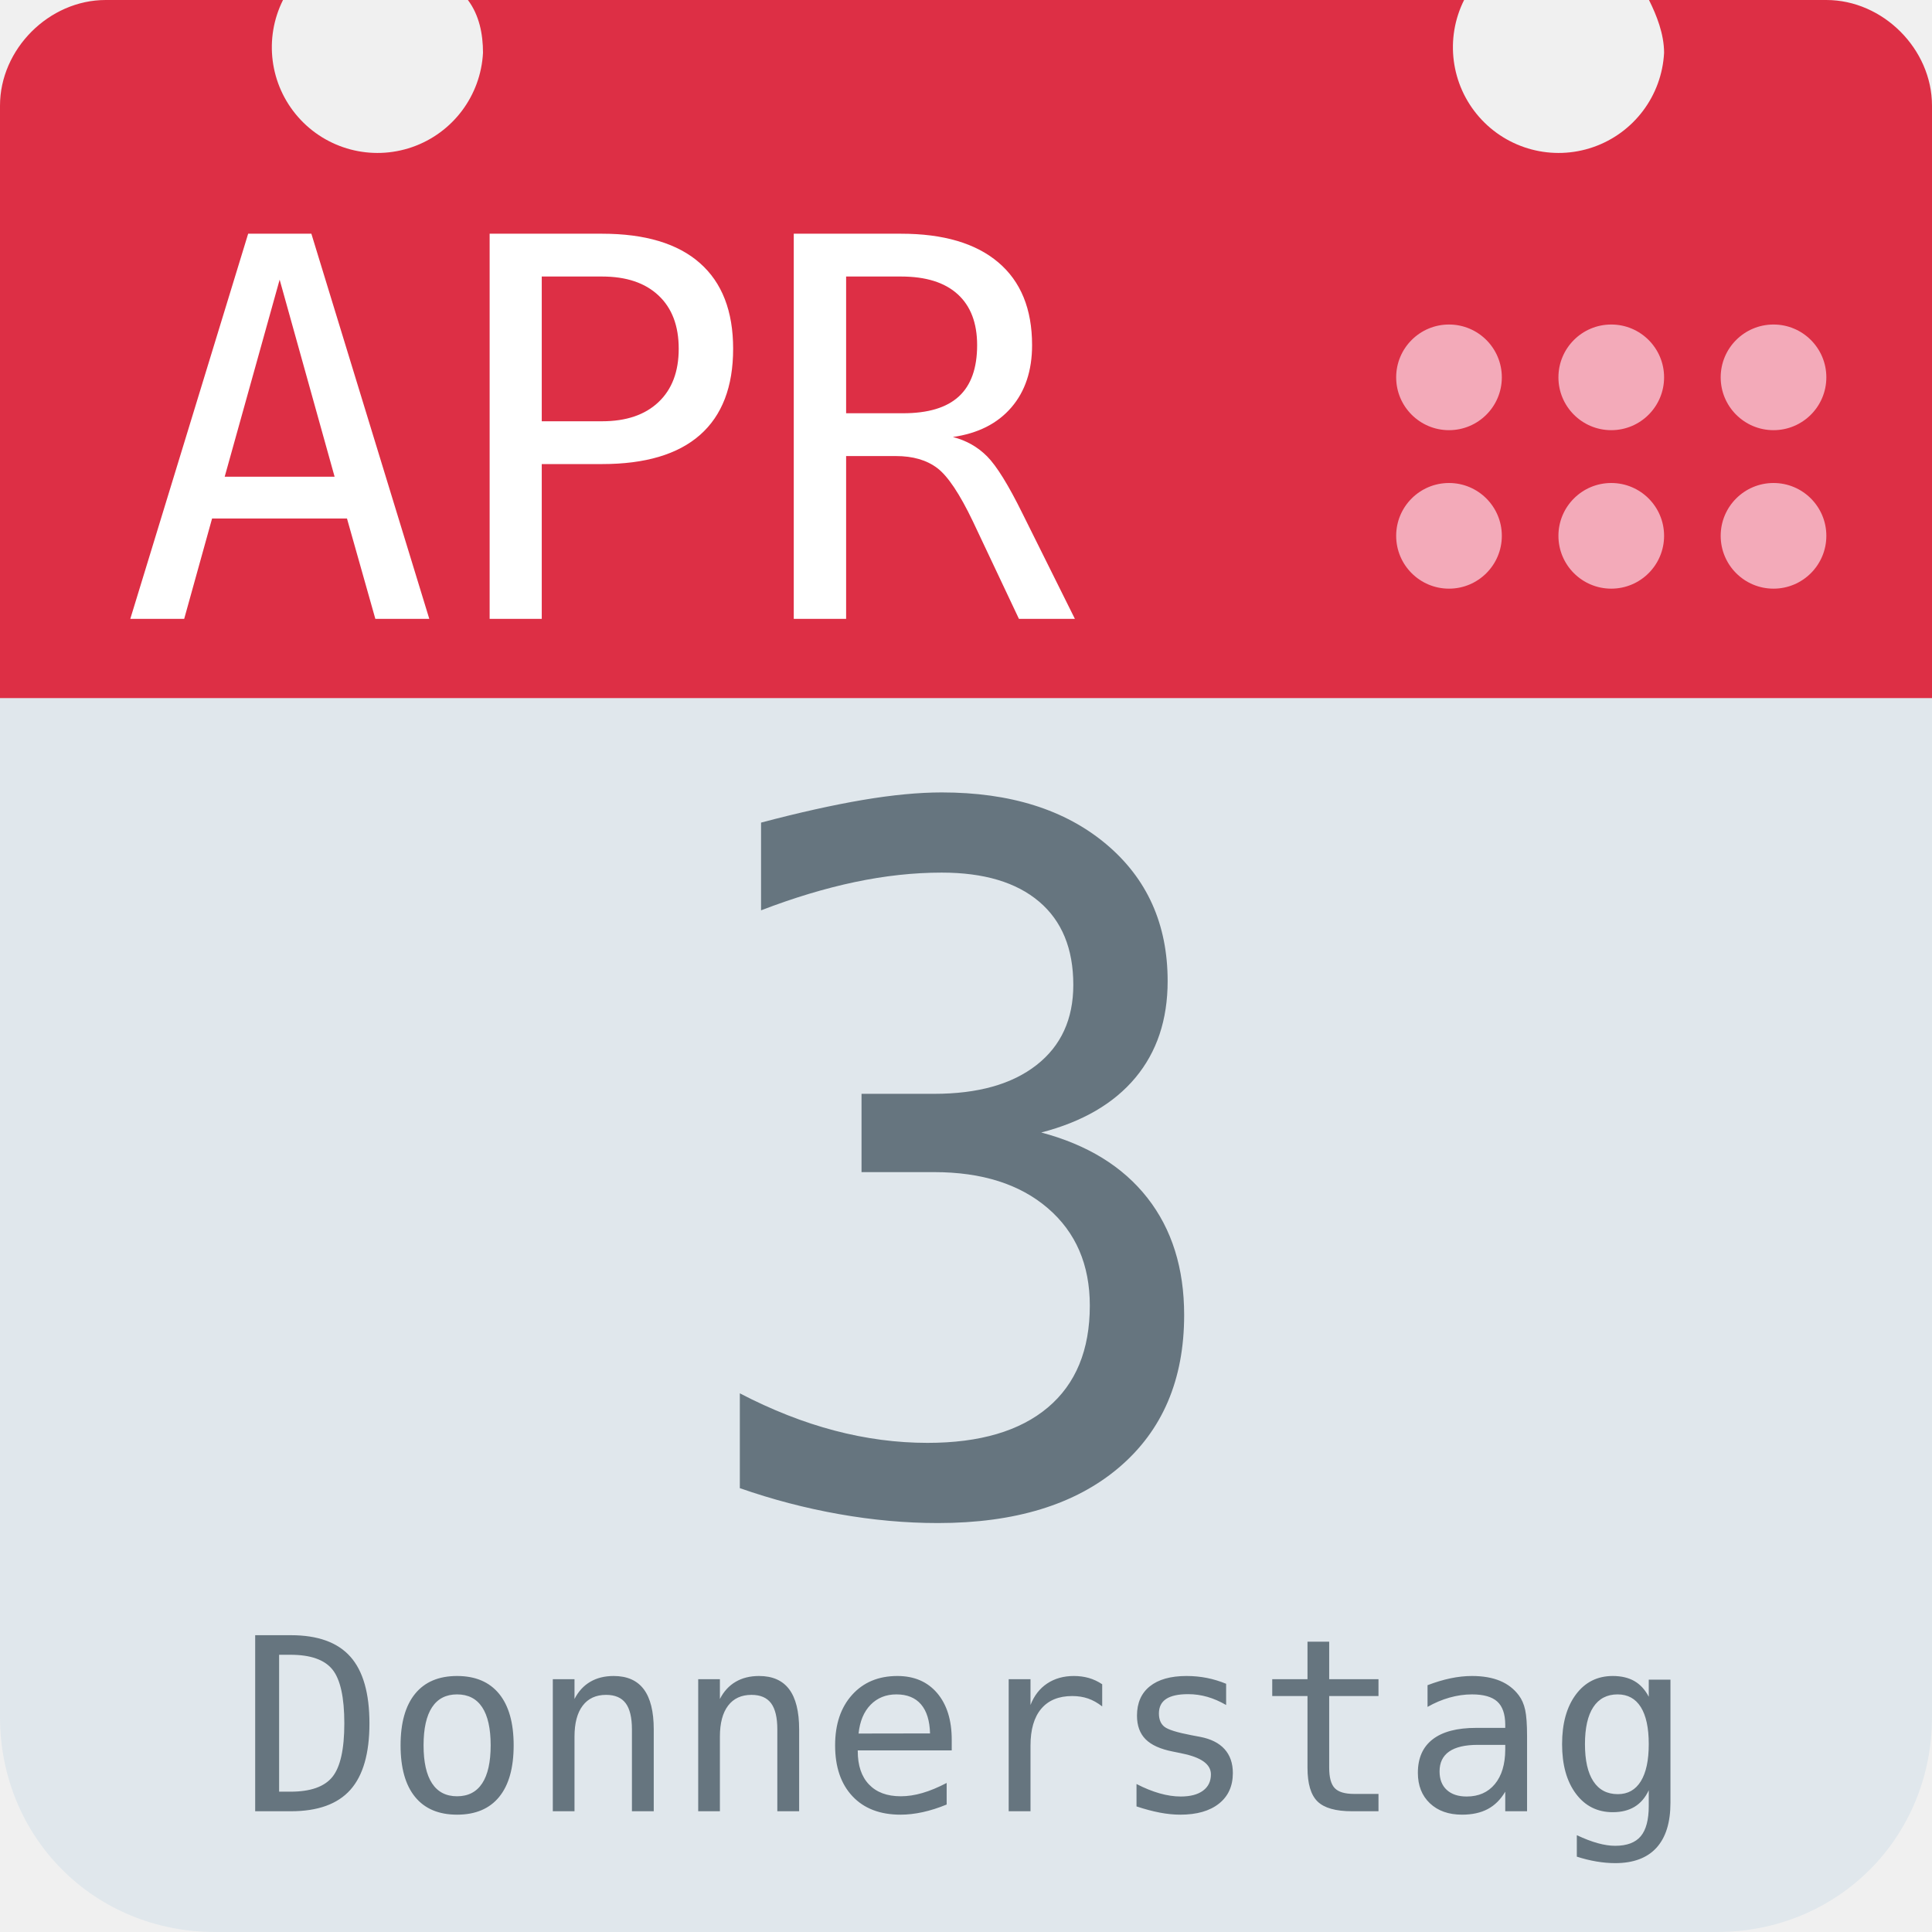
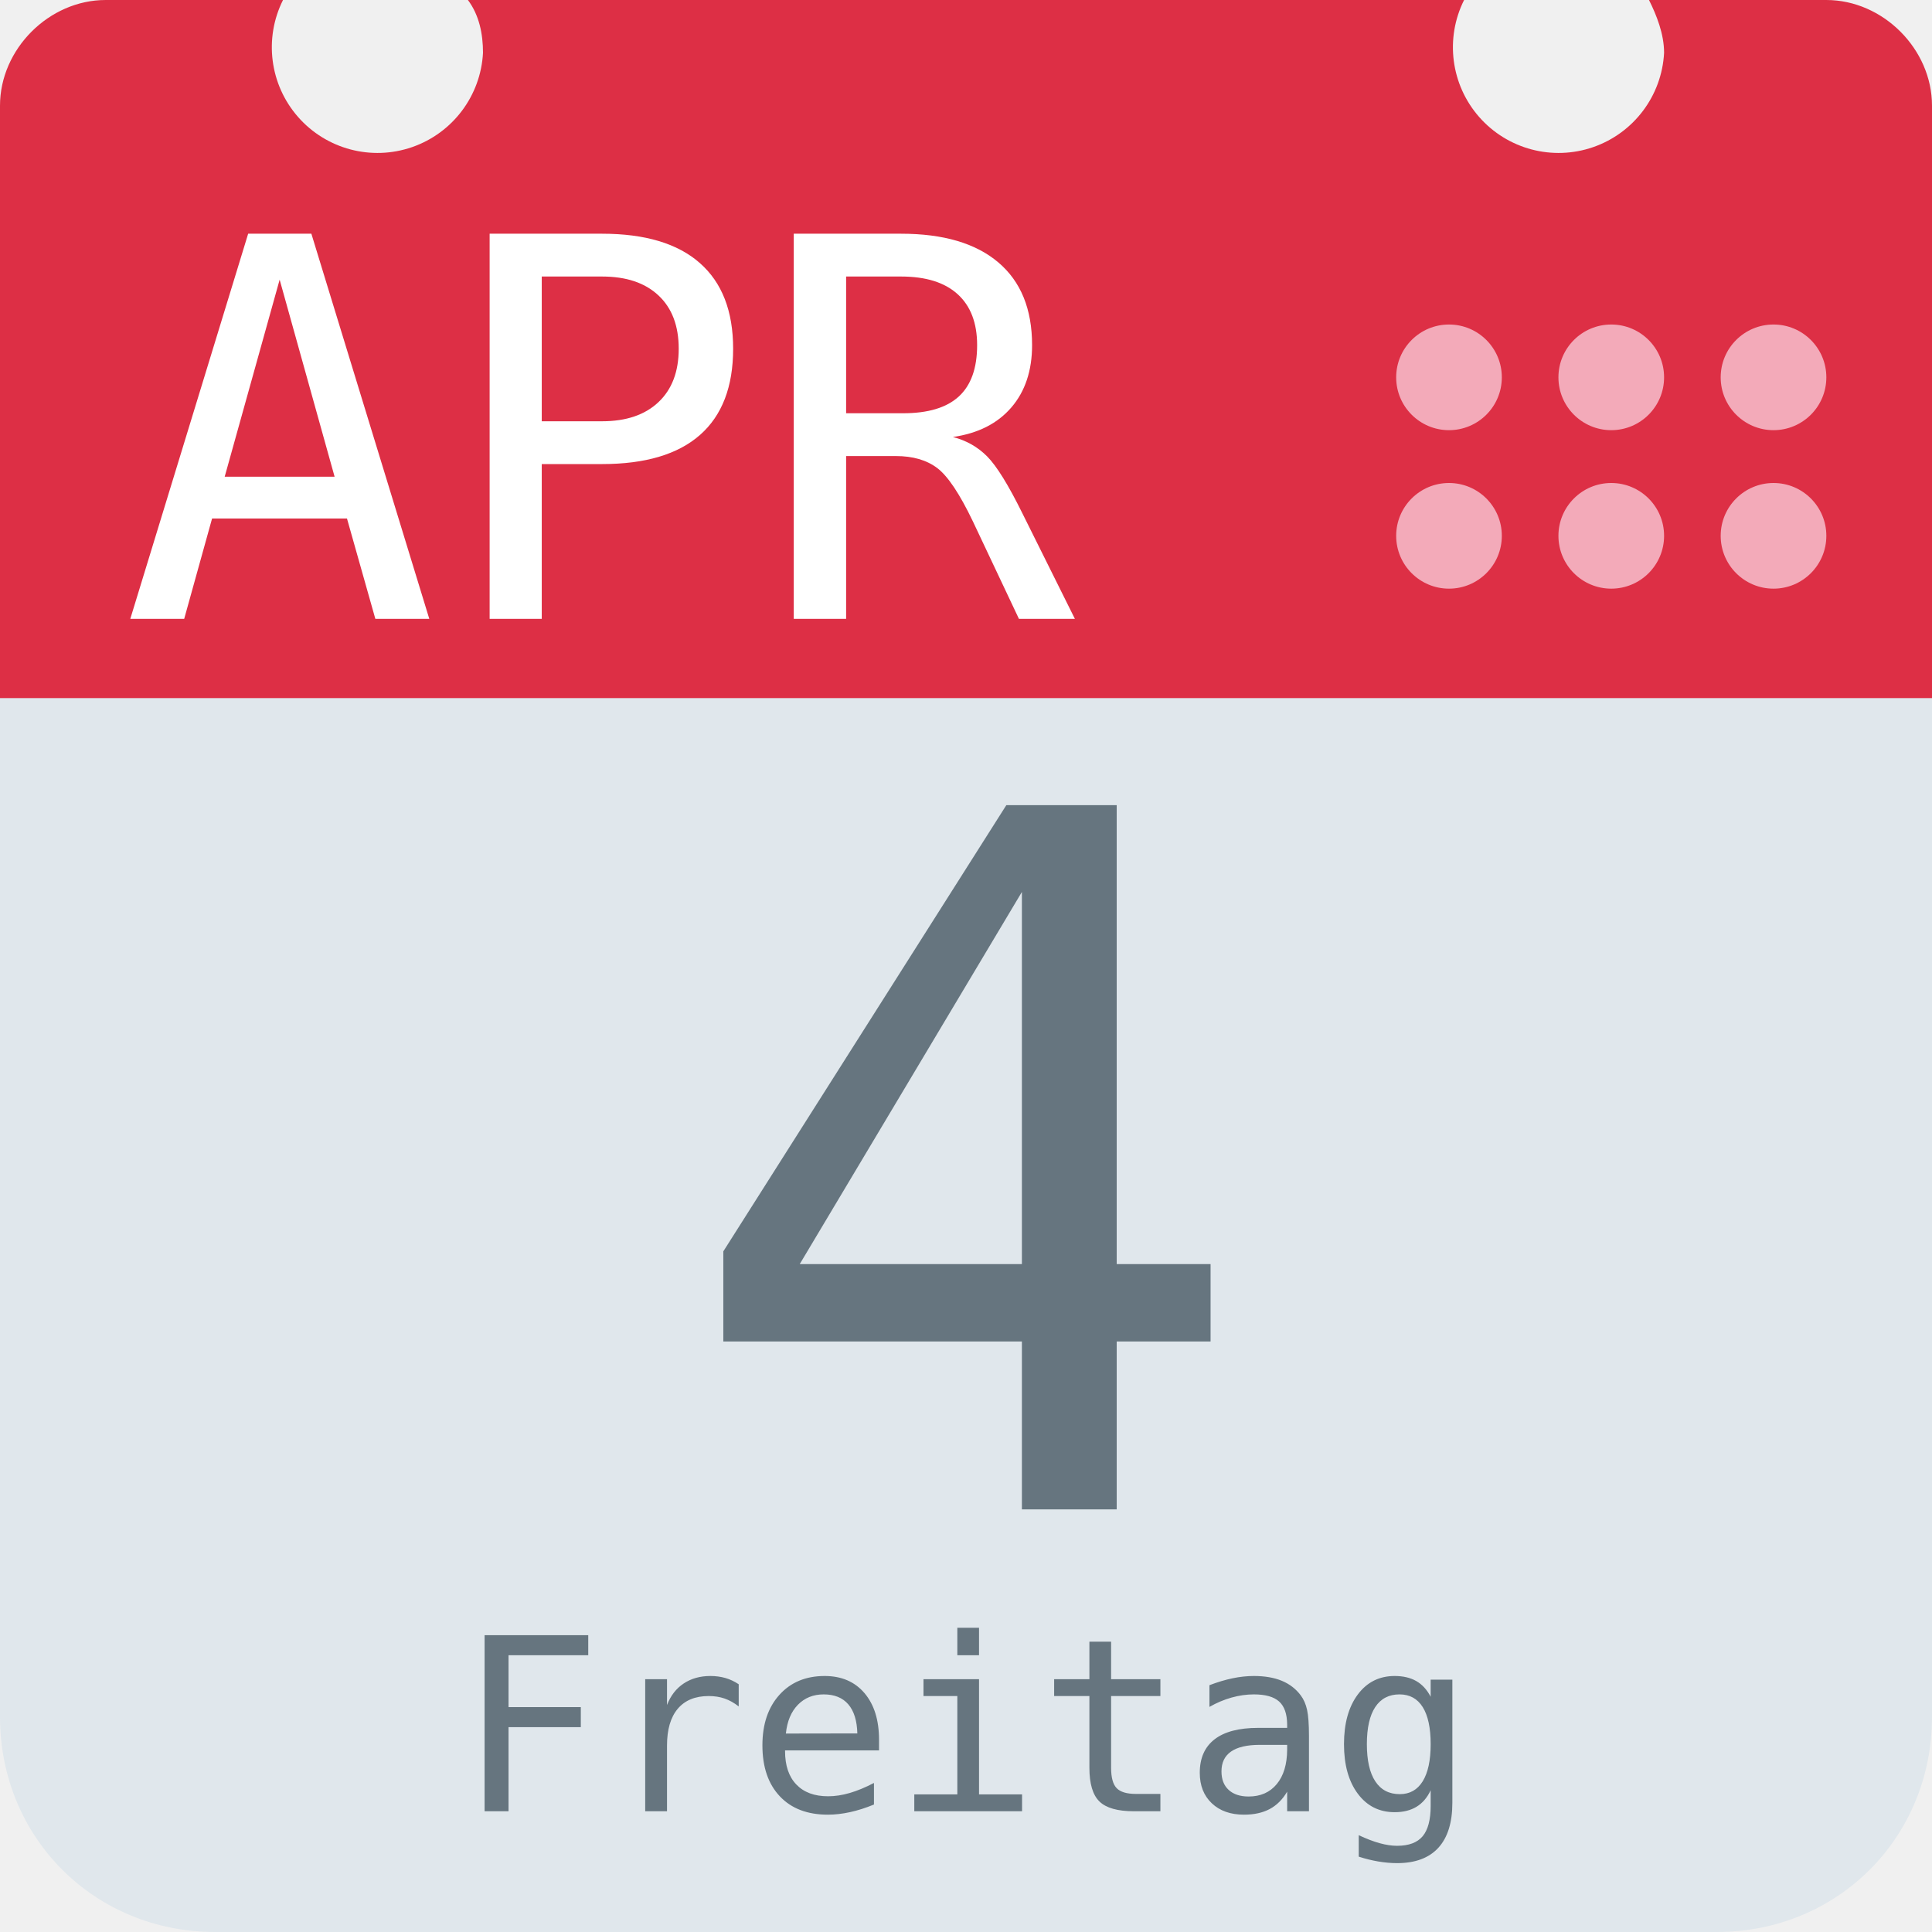
<svg xmlns="http://www.w3.org/2000/svg" aria-label="Calendar" role="img" viewBox="0 0 512 512">
  <path d="M512 455c0 32-25 57-57 57H57c-32 0-57-25-57-57V128c0-31 25-57 57-57h398c32 0 57 26 57 57z" fill="#e0e7ec" />
  <path d="M484 0h-47c2 4 4 9 4 14a28 28 0 1 1-53-14H124c3 4 4 9 4 14A28 28 0 1 1 75 0H28C13 0 0 13 0 28v157h512V28c0-15-13-28-28-28z" fill="#dd2f45" />
  <g fill="#f3aab9">
    <circle cx="470" cy="142" r="14" />
    <circle cx="470" cy="100" r="14" />
    <circle cx="427" cy="142" r="14" />
    <circle cx="427" cy="100" r="14" />
    <circle cx="384" cy="142" r="14" />
    <circle cx="384" cy="100" r="14" />
  </g>
  <text id="month" x="32" y="164" fill="#fff" font-family="monospace" font-size="140px" style="text-anchor: left">APR</text>
-   <text id="day" x="256" y="400" fill="#66757f" font-family="monospace" font-size="256px" style="text-anchor: middle">3</text>
-   <text id="weekday" x="256" y="480" fill="#66757f" font-family="monospace" font-size="64px" style="text-anchor: middle">Donnerstag</text>
+   <text id="day" x="256" y="400" fill="#66757f" font-family="monospace" font-size="256px" style="text-anchor: middle">4</text>
+   <text id="weekday" x="256" y="480" fill="#66757f" font-family="monospace" font-size="64px" style="text-anchor: middle">Freitag</text>
</svg>
